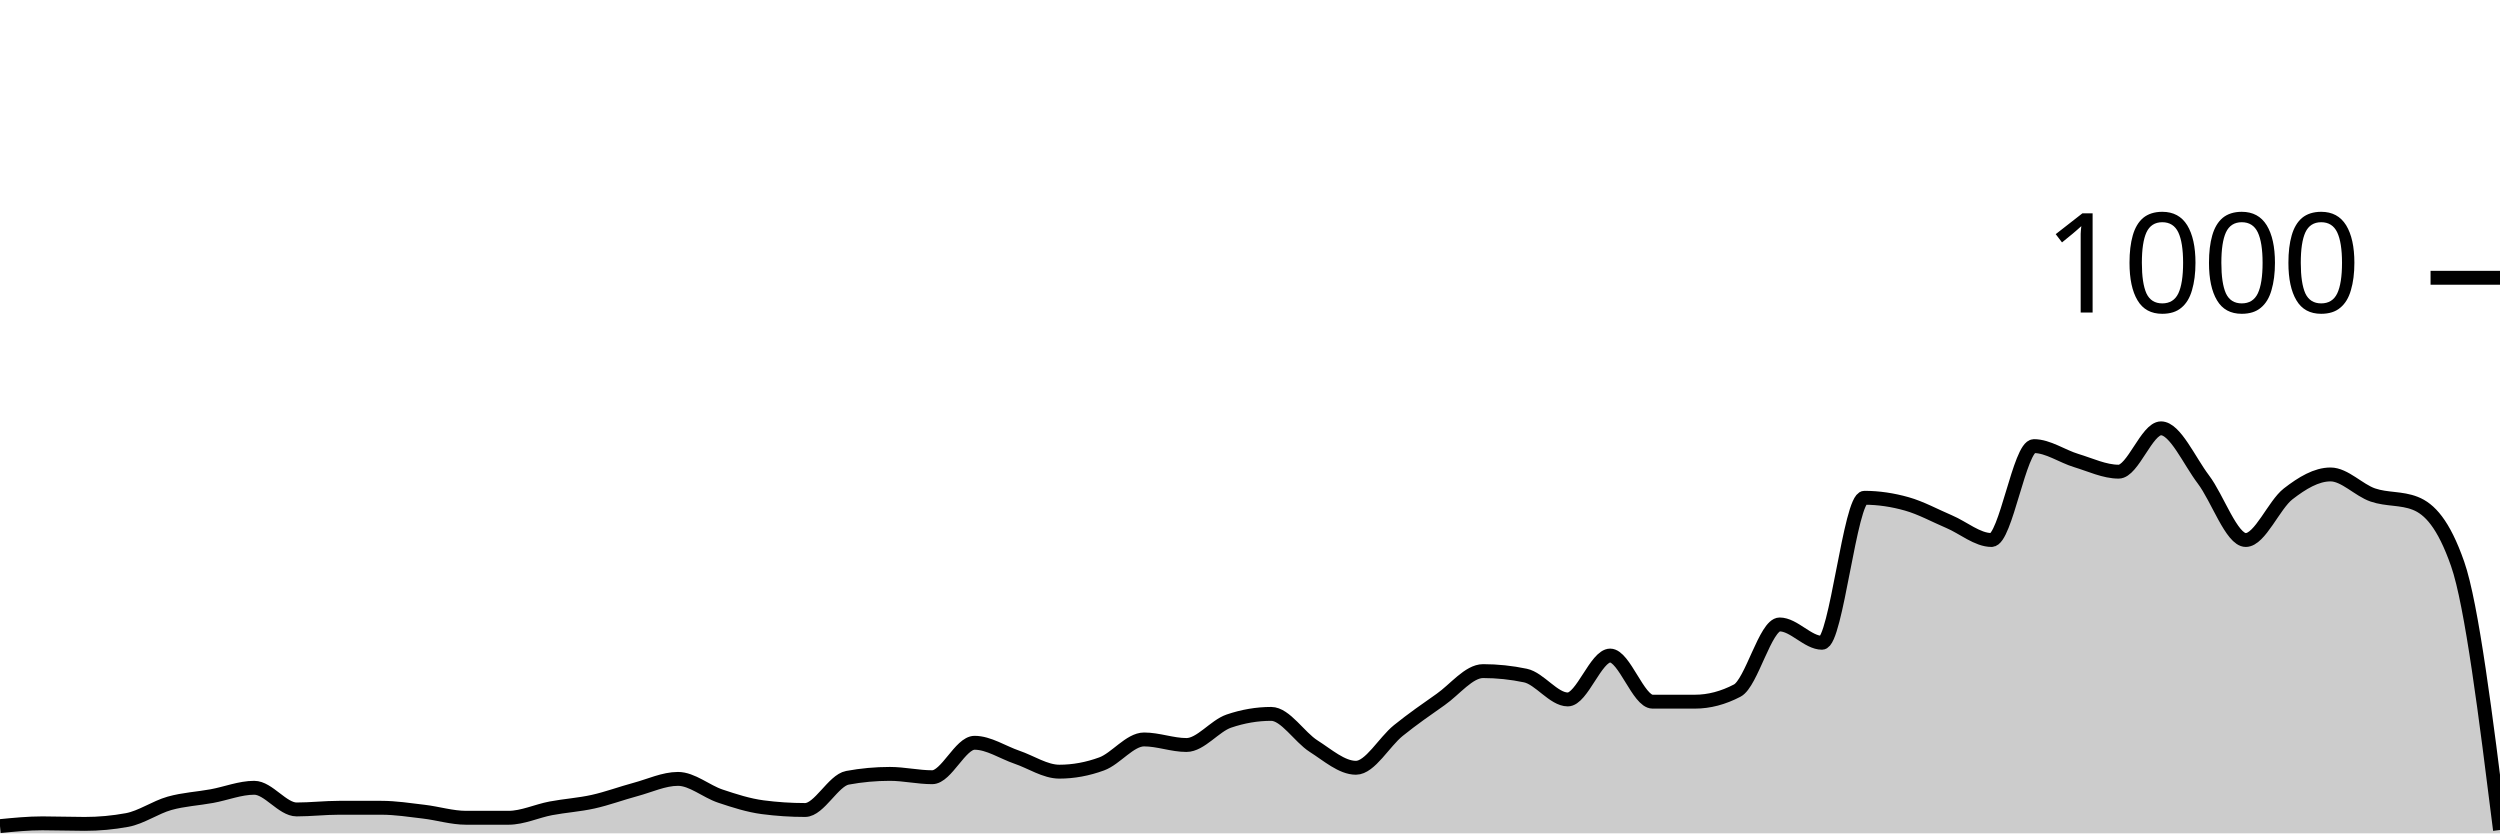
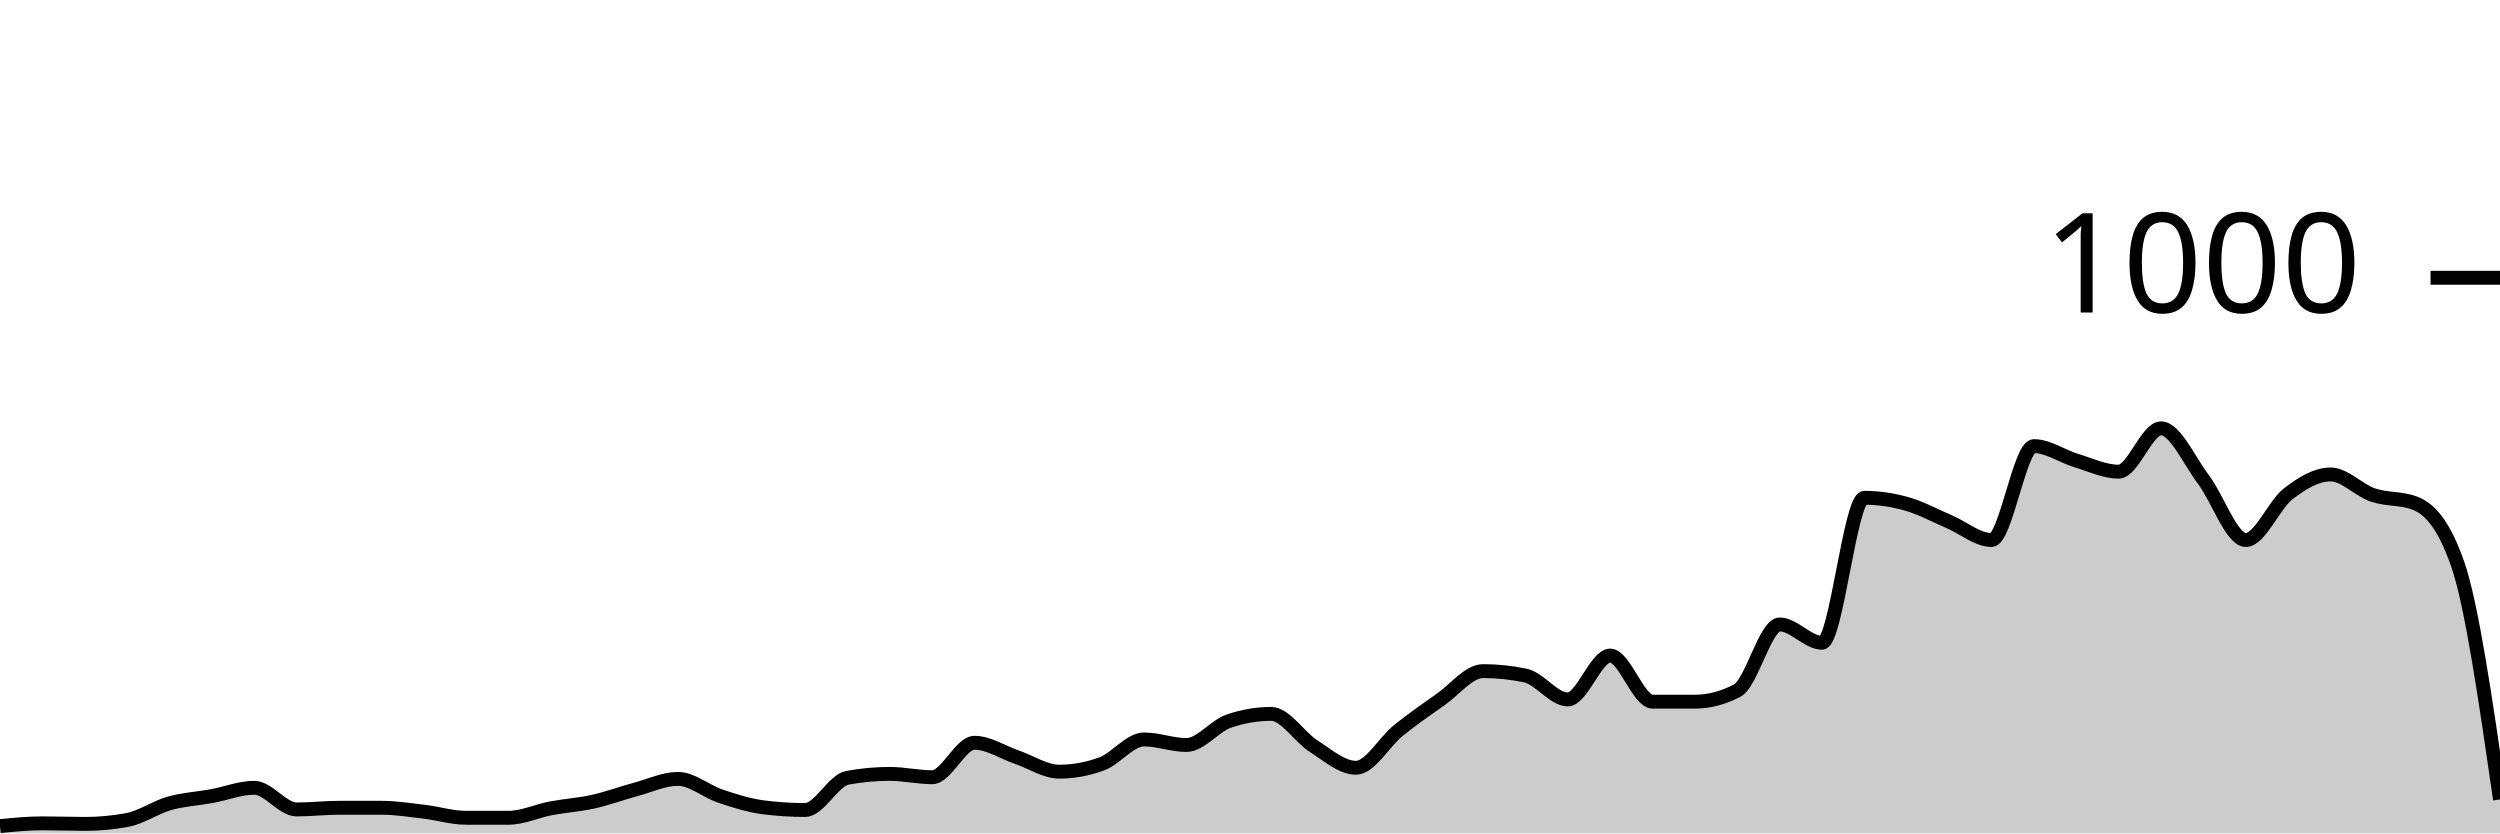
<svg xmlns="http://www.w3.org/2000/svg" viewBox="0 0 180 60">
  <g transform="translate(0,20)">
-     <path class="area" fill="rgba(0, 0, 0, 0.2)" d="M0,39.48C1.017,39.38,2.034,39.28,3.051,39.28C4.068,39.28,5.085,39.32,6.102,39.32C7.119,39.32,8.136,39.227,9.153,39.04C10.169,38.853,11.186,38.127,12.203,37.84C13.22,37.553,14.237,37.507,15.254,37.32C16.271,37.133,17.288,36.72,18.305,36.72C19.322,36.72,20.339,38.28,21.356,38.28C22.373,38.28,23.39,38.16,24.407,38.16C25.424,38.16,26.441,38.16,27.458,38.16C28.475,38.16,29.492,38.32,30.508,38.44C31.525,38.56,32.542,38.88,33.559,38.88C34.576,38.88,35.593,38.88,36.61,38.88C37.627,38.88,38.644,38.393,39.661,38.2C40.678,38.007,41.695,37.947,42.712,37.72C43.729,37.493,44.746,37.113,45.763,36.84C46.78,36.567,47.797,36.08,48.814,36.08C49.831,36.08,50.847,36.98,51.864,37.32C52.881,37.66,53.898,37.987,54.915,38.12C55.932,38.253,56.949,38.32,57.966,38.32C58.983,38.32,60,36.187,61.017,36C62.034,35.813,63.051,35.72,64.068,35.72C65.085,35.72,66.102,35.96,67.119,35.96C68.136,35.96,69.153,33.48,70.169,33.48C71.186,33.48,72.203,34.173,73.22,34.52C74.237,34.867,75.254,35.56,76.271,35.56C77.288,35.56,78.305,35.373,79.322,35C80.339,34.627,81.356,33.24,82.373,33.24C83.39,33.24,84.407,33.64,85.424,33.64C86.441,33.64,87.458,32.267,88.475,31.92C89.492,31.573,90.508,31.4,91.525,31.4C92.542,31.4,93.559,33.073,94.576,33.72C95.593,34.367,96.61,35.28,97.627,35.28C98.644,35.28,99.661,33.42,100.678,32.6C101.695,31.78,102.712,31.073,103.729,30.36C104.746,29.647,105.763,28.32,106.78,28.32C107.797,28.32,108.814,28.427,109.831,28.64C110.847,28.853,111.864,30.36,112.881,30.36C113.898,30.36,114.915,27.2,115.932,27.2C116.949,27.2,117.966,30.52,118.983,30.52C120,30.52,121.017,30.52,122.034,30.52C123.051,30.52,124.068,30.253,125.085,29.72C126.102,29.187,127.119,24.96,128.136,24.96C129.153,24.96,130.169,26.28,131.186,26.28C132.203,26.28,133.22,15.84,134.237,15.84C135.254,15.84,136.271,15.993,137.288,16.28C138.305,16.567,139.322,17.127,140.339,17.56C141.356,17.993,142.373,18.88,143.39,18.88C144.407,18.88,145.424,12.12,146.441,12.12C147.458,12.12,148.475,12.853,149.492,13.16C150.508,13.467,151.525,13.96,152.542,13.96C153.559,13.96,154.576,10.84,155.593,10.84C156.61,10.84,157.627,13.18,158.644,14.52C159.661,15.86,160.678,18.88,161.695,18.88C162.712,18.88,163.729,16.347,164.746,15.56C165.763,14.773,166.78,14.16,167.797,14.16C168.814,14.16,169.831,15.293,170.847,15.64C171.864,15.987,172.881,15.84,173.898,16.24C174.915,16.64,175.932,17.693,176.949,20.6C177.966,23.507,178.983,31.633,180,39.76L180,40C178.983,40,177.966,40,176.949,40C175.932,40,174.915,40,173.898,40C172.881,40,171.864,40,170.847,40C169.831,40,168.814,40,167.797,40C166.78,40,165.763,40,164.746,40C163.729,40,162.712,40,161.695,40C160.678,40,159.661,40,158.644,40C157.627,40,156.61,40,155.593,40C154.576,40,153.559,40,152.542,40C151.525,40,150.508,40,149.492,40C148.475,40,147.458,40,146.441,40C145.424,40,144.407,40,143.39,40C142.373,40,141.356,40,140.339,40C139.322,40,138.305,40,137.288,40C136.271,40,135.254,40,134.237,40C133.22,40,132.203,40,131.186,40C130.169,40,129.153,40,128.136,40C127.119,40,126.102,40,125.085,40C124.068,40,123.051,40,122.034,40C121.017,40,120,40,118.983,40C117.966,40,116.949,40,115.932,40C114.915,40,113.898,40,112.881,40C111.864,40,110.847,40,109.831,40C108.814,40,107.797,40,106.78,40C105.763,40,104.746,40,103.729,40C102.712,40,101.695,40,100.678,40C99.661,40,98.644,40,97.627,40C96.61,40,95.593,40,94.576,40C93.559,40,92.542,40,91.525,40C90.508,40,89.492,40,88.475,40C87.458,40,86.441,40,85.424,40C84.407,40,83.39,40,82.373,40C81.356,40,80.339,40,79.322,40C78.305,40,77.288,40,76.271,40C75.254,40,74.237,40,73.22,40C72.203,40,71.186,40,70.169,40C69.153,40,68.136,40,67.119,40C66.102,40,65.085,40,64.068,40C63.051,40,62.034,40,61.017,40C60,40,58.983,40,57.966,40C56.949,40,55.932,40,54.915,40C53.898,40,52.881,40,51.864,40C50.847,40,49.831,40,48.814,40C47.797,40,46.78,40,45.763,40C44.746,40,43.729,40,42.712,40C41.695,40,40.678,40,39.661,40C38.644,40,37.627,40,36.61,40C35.593,40,34.576,40,33.559,40C32.542,40,31.525,40,30.508,40C29.492,40,28.475,40,27.458,40C26.441,40,25.424,40,24.407,40C23.39,40,22.373,40,21.356,40C20.339,40,19.322,40,18.305,40C17.288,40,16.271,40,15.254,40C14.237,40,13.22,40,12.203,40C11.186,40,10.169,40,9.153,40C8.136,40,7.119,40,6.102,40C5.085,40,4.068,40,3.051,40C2.034,40,1.017,40,0,40Z" />
-     <path class="line" stroke="black" fill="none" d="M0,39.48C1.017,39.38,2.034,39.28,3.051,39.28C4.068,39.28,5.085,39.32,6.102,39.32C7.119,39.32,8.136,39.227,9.153,39.04C10.169,38.853,11.186,38.127,12.203,37.84C13.22,37.553,14.237,37.507,15.254,37.32C16.271,37.133,17.288,36.72,18.305,36.72C19.322,36.72,20.339,38.28,21.356,38.28C22.373,38.28,23.39,38.16,24.407,38.16C25.424,38.16,26.441,38.16,27.458,38.16C28.475,38.16,29.492,38.32,30.508,38.44C31.525,38.56,32.542,38.88,33.559,38.88C34.576,38.88,35.593,38.88,36.61,38.88C37.627,38.88,38.644,38.393,39.661,38.2C40.678,38.007,41.695,37.947,42.712,37.72C43.729,37.493,44.746,37.113,45.763,36.84C46.78,36.567,47.797,36.08,48.814,36.08C49.831,36.08,50.847,36.98,51.864,37.32C52.881,37.66,53.898,37.987,54.915,38.12C55.932,38.253,56.949,38.32,57.966,38.32C58.983,38.32,60,36.187,61.017,36C62.034,35.813,63.051,35.72,64.068,35.72C65.085,35.72,66.102,35.96,67.119,35.96C68.136,35.96,69.153,33.48,70.169,33.48C71.186,33.48,72.203,34.173,73.22,34.52C74.237,34.867,75.254,35.56,76.271,35.56C77.288,35.56,78.305,35.373,79.322,35C80.339,34.627,81.356,33.24,82.373,33.24C83.39,33.24,84.407,33.64,85.424,33.64C86.441,33.64,87.458,32.267,88.475,31.92C89.492,31.573,90.508,31.4,91.525,31.4C92.542,31.4,93.559,33.073,94.576,33.72C95.593,34.367,96.61,35.28,97.627,35.28C98.644,35.28,99.661,33.42,100.678,32.6C101.695,31.78,102.712,31.073,103.729,30.36C104.746,29.647,105.763,28.32,106.78,28.32C107.797,28.32,108.814,28.427,109.831,28.64C110.847,28.853,111.864,30.36,112.881,30.36C113.898,30.36,114.915,27.2,115.932,27.2C116.949,27.2,117.966,30.52,118.983,30.52C120,30.52,121.017,30.52,122.034,30.52C123.051,30.52,124.068,30.253,125.085,29.72C126.102,29.187,127.119,24.96,128.136,24.96C129.153,24.96,130.169,26.28,131.186,26.28C132.203,26.28,133.22,15.84,134.237,15.84C135.254,15.84,136.271,15.993,137.288,16.28C138.305,16.567,139.322,17.127,140.339,17.56C141.356,17.993,142.373,18.88,143.39,18.88C144.407,18.88,145.424,12.12,146.441,12.12C147.458,12.12,148.475,12.853,149.492,13.16C150.508,13.467,151.525,13.96,152.542,13.96C153.559,13.96,154.576,10.84,155.593,10.84C156.61,10.84,157.627,13.18,158.644,14.52C159.661,15.86,160.678,18.88,161.695,18.88C162.712,18.88,163.729,16.347,164.746,15.56C165.763,14.773,166.78,14.16,167.797,14.16C168.814,14.16,169.831,15.293,170.847,15.64C171.864,15.987,172.881,15.84,173.898,16.24C174.915,16.64,175.932,17.693,176.949,20.6C177.966,23.507,178.983,31.633,180,39.76" />
+     <path class="area" fill="rgba(0, 0, 0, 0.2)" d="M0,39.48C1.017,39.38,2.034,39.28,3.051,39.28C4.068,39.28,5.085,39.32,6.102,39.32C7.119,39.32,8.136,39.227,9.153,39.04C10.169,38.853,11.186,38.127,12.203,37.84C13.22,37.553,14.237,37.507,15.254,37.32C16.271,37.133,17.288,36.72,18.305,36.72C19.322,36.72,20.339,38.28,21.356,38.28C22.373,38.28,23.39,38.16,24.407,38.16C25.424,38.16,26.441,38.16,27.458,38.16C28.475,38.16,29.492,38.32,30.508,38.44C31.525,38.56,32.542,38.88,33.559,38.88C34.576,38.88,35.593,38.88,36.61,38.88C37.627,38.88,38.644,38.393,39.661,38.2C40.678,38.007,41.695,37.947,42.712,37.72C43.729,37.493,44.746,37.113,45.763,36.84C46.78,36.567,47.797,36.08,48.814,36.08C49.831,36.08,50.847,36.98,51.864,37.32C52.881,37.66,53.898,37.987,54.915,38.12C55.932,38.253,56.949,38.32,57.966,38.32C58.983,38.32,60,36.187,61.017,36C62.034,35.813,63.051,35.72,64.068,35.72C65.085,35.72,66.102,35.96,67.119,35.96C68.136,35.96,69.153,33.48,70.169,33.48C71.186,33.48,72.203,34.173,73.22,34.52C74.237,34.867,75.254,35.56,76.271,35.56C77.288,35.56,78.305,35.373,79.322,35C80.339,34.627,81.356,33.24,82.373,33.24C83.39,33.24,84.407,33.64,85.424,33.64C86.441,33.64,87.458,32.267,88.475,31.92C89.492,31.573,90.508,31.4,91.525,31.4C92.542,31.4,93.559,33.073,94.576,33.72C95.593,34.367,96.61,35.28,97.627,35.28C98.644,35.28,99.661,33.42,100.678,32.6C101.695,31.78,102.712,31.073,103.729,30.36C104.746,29.647,105.763,28.32,106.78,28.32C107.797,28.32,108.814,28.427,109.831,28.64C110.847,28.853,111.864,30.36,112.881,30.36C113.898,30.36,114.915,27.2,115.932,27.2C116.949,27.2,117.966,30.52,118.983,30.52C120,30.52,121.017,30.52,122.034,30.52C123.051,30.52,124.068,30.253,125.085,29.72C126.102,29.187,127.119,24.96,128.136,24.96C129.153,24.96,130.169,26.28,131.186,26.28C132.203,26.28,133.22,15.84,134.237,15.84C135.254,15.84,136.271,15.993,137.288,16.28C138.305,16.567,139.322,17.127,140.339,17.56C141.356,17.993,142.373,18.88,143.39,18.88C144.407,18.88,145.424,12.12,146.441,12.12C147.458,12.12,148.475,12.853,149.492,13.16C150.508,13.467,151.525,13.96,152.542,13.96C153.559,13.96,154.576,10.84,155.593,10.84C156.61,10.84,157.627,13.18,158.644,14.52C159.661,15.86,160.678,18.88,161.695,18.88C162.712,18.88,163.729,16.347,164.746,15.56C165.763,14.773,166.78,14.16,167.797,14.16C168.814,14.16,169.831,15.293,170.847,15.64C171.864,15.987,172.881,15.84,173.898,16.24C174.915,16.64,175.932,17.693,176.949,20.6C177.966,23.507,178.983,30.533,180,37.56L180,40C178.983,40,177.966,40,176.949,40C175.932,40,174.915,40,173.898,40C172.881,40,171.864,40,170.847,40C169.831,40,168.814,40,167.797,40C166.78,40,165.763,40,164.746,40C163.729,40,162.712,40,161.695,40C160.678,40,159.661,40,158.644,40C157.627,40,156.61,40,155.593,40C154.576,40,153.559,40,152.542,40C151.525,40,150.508,40,149.492,40C148.475,40,147.458,40,146.441,40C145.424,40,144.407,40,143.39,40C142.373,40,141.356,40,140.339,40C139.322,40,138.305,40,137.288,40C136.271,40,135.254,40,134.237,40C133.22,40,132.203,40,131.186,40C130.169,40,129.153,40,128.136,40C127.119,40,126.102,40,125.085,40C124.068,40,123.051,40,122.034,40C121.017,40,120,40,118.983,40C117.966,40,116.949,40,115.932,40C114.915,40,113.898,40,112.881,40C111.864,40,110.847,40,109.831,40C108.814,40,107.797,40,106.78,40C105.763,40,104.746,40,103.729,40C102.712,40,101.695,40,100.678,40C99.661,40,98.644,40,97.627,40C96.61,40,95.593,40,94.576,40C93.559,40,92.542,40,91.525,40C90.508,40,89.492,40,88.475,40C87.458,40,86.441,40,85.424,40C84.407,40,83.39,40,82.373,40C81.356,40,80.339,40,79.322,40C78.305,40,77.288,40,76.271,40C75.254,40,74.237,40,73.22,40C72.203,40,71.186,40,70.169,40C69.153,40,68.136,40,67.119,40C66.102,40,65.085,40,64.068,40C63.051,40,62.034,40,61.017,40C60,40,58.983,40,57.966,40C56.949,40,55.932,40,54.915,40C53.898,40,52.881,40,51.864,40C50.847,40,49.831,40,48.814,40C47.797,40,46.78,40,45.763,40C44.746,40,43.729,40,42.712,40C41.695,40,40.678,40,39.661,40C38.644,40,37.627,40,36.61,40C35.593,40,34.576,40,33.559,40C32.542,40,31.525,40,30.508,40C29.492,40,28.475,40,27.458,40C26.441,40,25.424,40,24.407,40C23.39,40,22.373,40,21.356,40C20.339,40,19.322,40,18.305,40C17.288,40,16.271,40,15.254,40C14.237,40,13.22,40,12.203,40C11.186,40,10.169,40,9.153,40C8.136,40,7.119,40,6.102,40C5.085,40,4.068,40,3.051,40C2.034,40,1.017,40,0,40Z" />
+     <path class="line" stroke="black" fill="none" d="M0,39.48C1.017,39.38,2.034,39.28,3.051,39.28C4.068,39.28,5.085,39.32,6.102,39.32C7.119,39.32,8.136,39.227,9.153,39.04C10.169,38.853,11.186,38.127,12.203,37.84C13.22,37.553,14.237,37.507,15.254,37.32C16.271,37.133,17.288,36.72,18.305,36.72C19.322,36.72,20.339,38.28,21.356,38.28C22.373,38.28,23.39,38.16,24.407,38.16C25.424,38.16,26.441,38.16,27.458,38.16C28.475,38.16,29.492,38.32,30.508,38.44C31.525,38.56,32.542,38.88,33.559,38.88C34.576,38.88,35.593,38.88,36.61,38.88C37.627,38.88,38.644,38.393,39.661,38.2C40.678,38.007,41.695,37.947,42.712,37.72C43.729,37.493,44.746,37.113,45.763,36.84C46.78,36.567,47.797,36.08,48.814,36.08C49.831,36.08,50.847,36.98,51.864,37.32C52.881,37.66,53.898,37.987,54.915,38.12C55.932,38.253,56.949,38.32,57.966,38.32C58.983,38.32,60,36.187,61.017,36C62.034,35.813,63.051,35.72,64.068,35.72C65.085,35.72,66.102,35.96,67.119,35.96C68.136,35.96,69.153,33.48,70.169,33.48C71.186,33.48,72.203,34.173,73.22,34.52C74.237,34.867,75.254,35.56,76.271,35.56C77.288,35.56,78.305,35.373,79.322,35C80.339,34.627,81.356,33.24,82.373,33.24C83.39,33.24,84.407,33.64,85.424,33.64C86.441,33.64,87.458,32.267,88.475,31.92C89.492,31.573,90.508,31.4,91.525,31.4C92.542,31.4,93.559,33.073,94.576,33.72C95.593,34.367,96.61,35.28,97.627,35.28C98.644,35.28,99.661,33.42,100.678,32.6C101.695,31.78,102.712,31.073,103.729,30.36C104.746,29.647,105.763,28.32,106.78,28.32C107.797,28.32,108.814,28.427,109.831,28.64C110.847,28.853,111.864,30.36,112.881,30.36C113.898,30.36,114.915,27.2,115.932,27.2C116.949,27.2,117.966,30.52,118.983,30.52C120,30.52,121.017,30.52,122.034,30.52C123.051,30.52,124.068,30.253,125.085,29.72C126.102,29.187,127.119,24.96,128.136,24.96C129.153,24.96,130.169,26.28,131.186,26.28C132.203,26.28,133.22,15.84,134.237,15.84C135.254,15.84,136.271,15.993,137.288,16.28C138.305,16.567,139.322,17.127,140.339,17.56C141.356,17.993,142.373,18.88,143.39,18.88C144.407,18.88,145.424,12.12,146.441,12.12C147.458,12.12,148.475,12.853,149.492,13.16C150.508,13.467,151.525,13.96,152.542,13.96C153.559,13.96,154.576,10.84,155.593,10.84C156.61,10.84,157.627,13.18,158.644,14.52C159.661,15.86,160.678,18.88,161.695,18.88C162.712,18.88,163.729,16.347,164.746,15.56C165.763,14.773,166.78,14.16,167.797,14.16C168.814,14.16,169.831,15.293,170.847,15.64C171.864,15.987,172.881,15.84,173.898,16.24C174.915,16.64,175.932,17.693,176.949,20.6C177.966,23.507,178.983,30.533,180,37.56" />
    <path class="axis-ceiling" stroke-width="1" stroke="black" fill="none" d="M175,0L180,0" />
    <text class="axis-ceiling-label" font-family="sans-serif" text-anchor="end" font-size="10px" x="170" y="2.5">1000</text>
  </g>
</svg>
